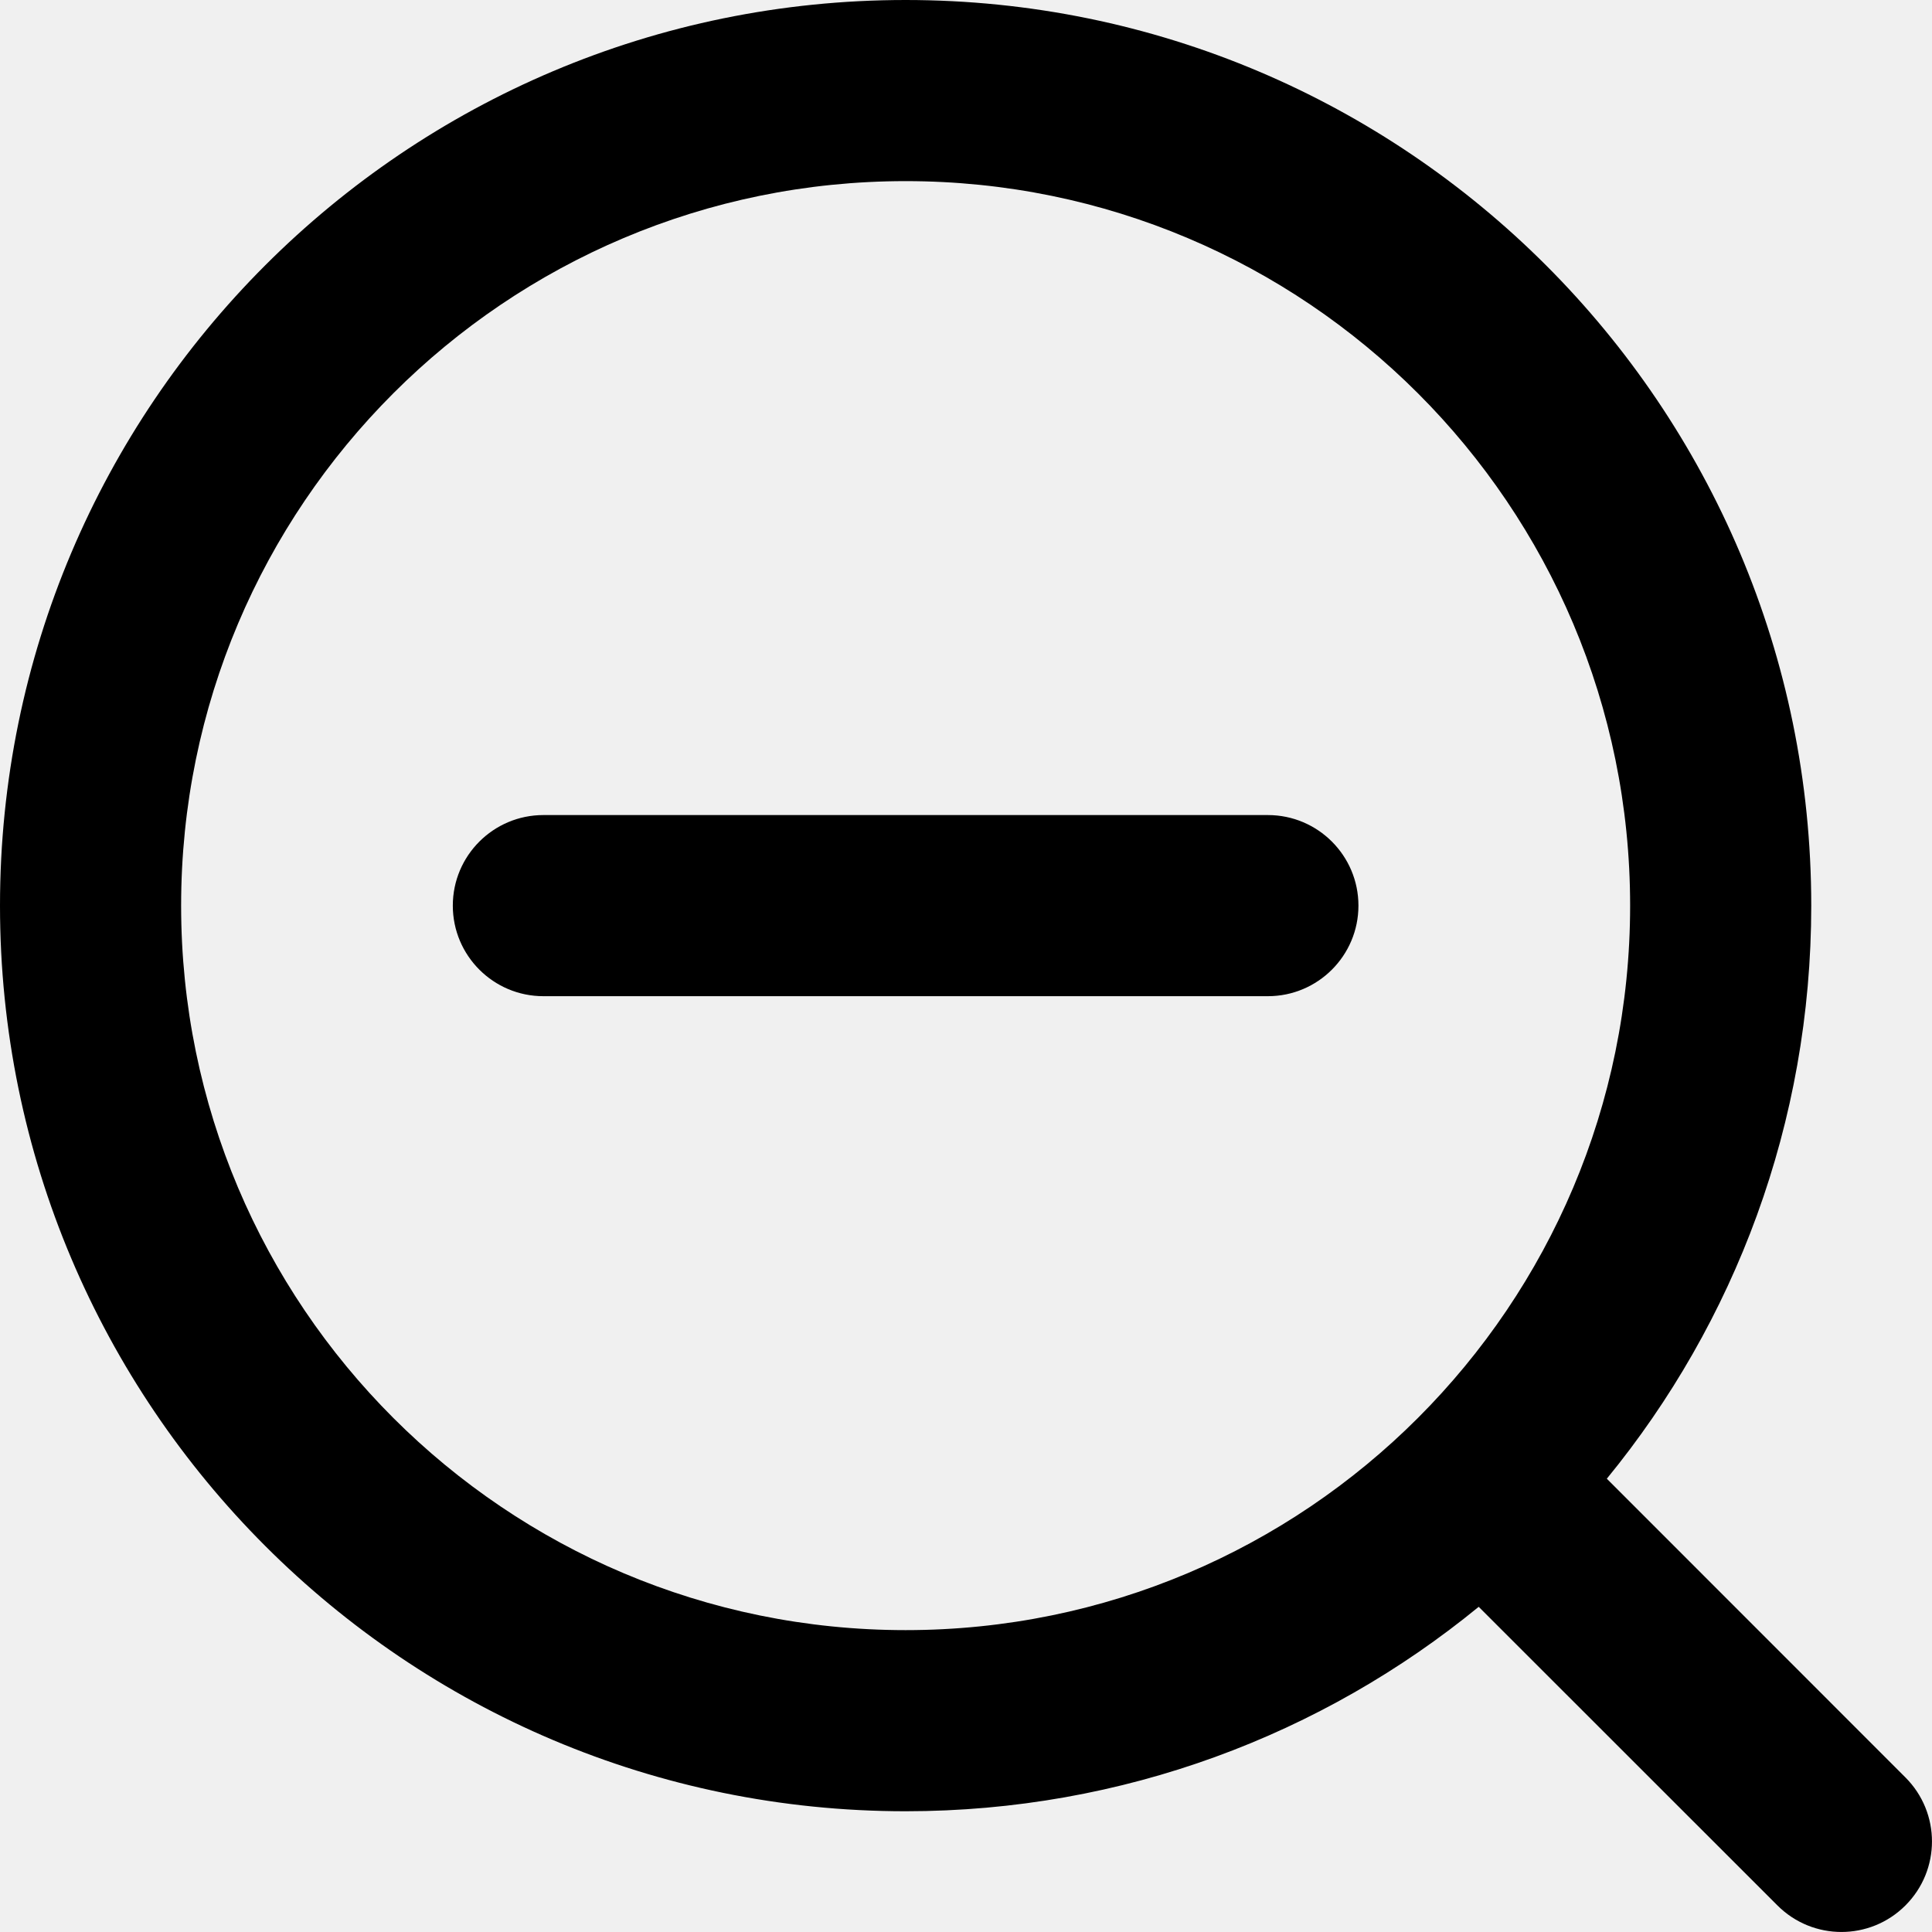
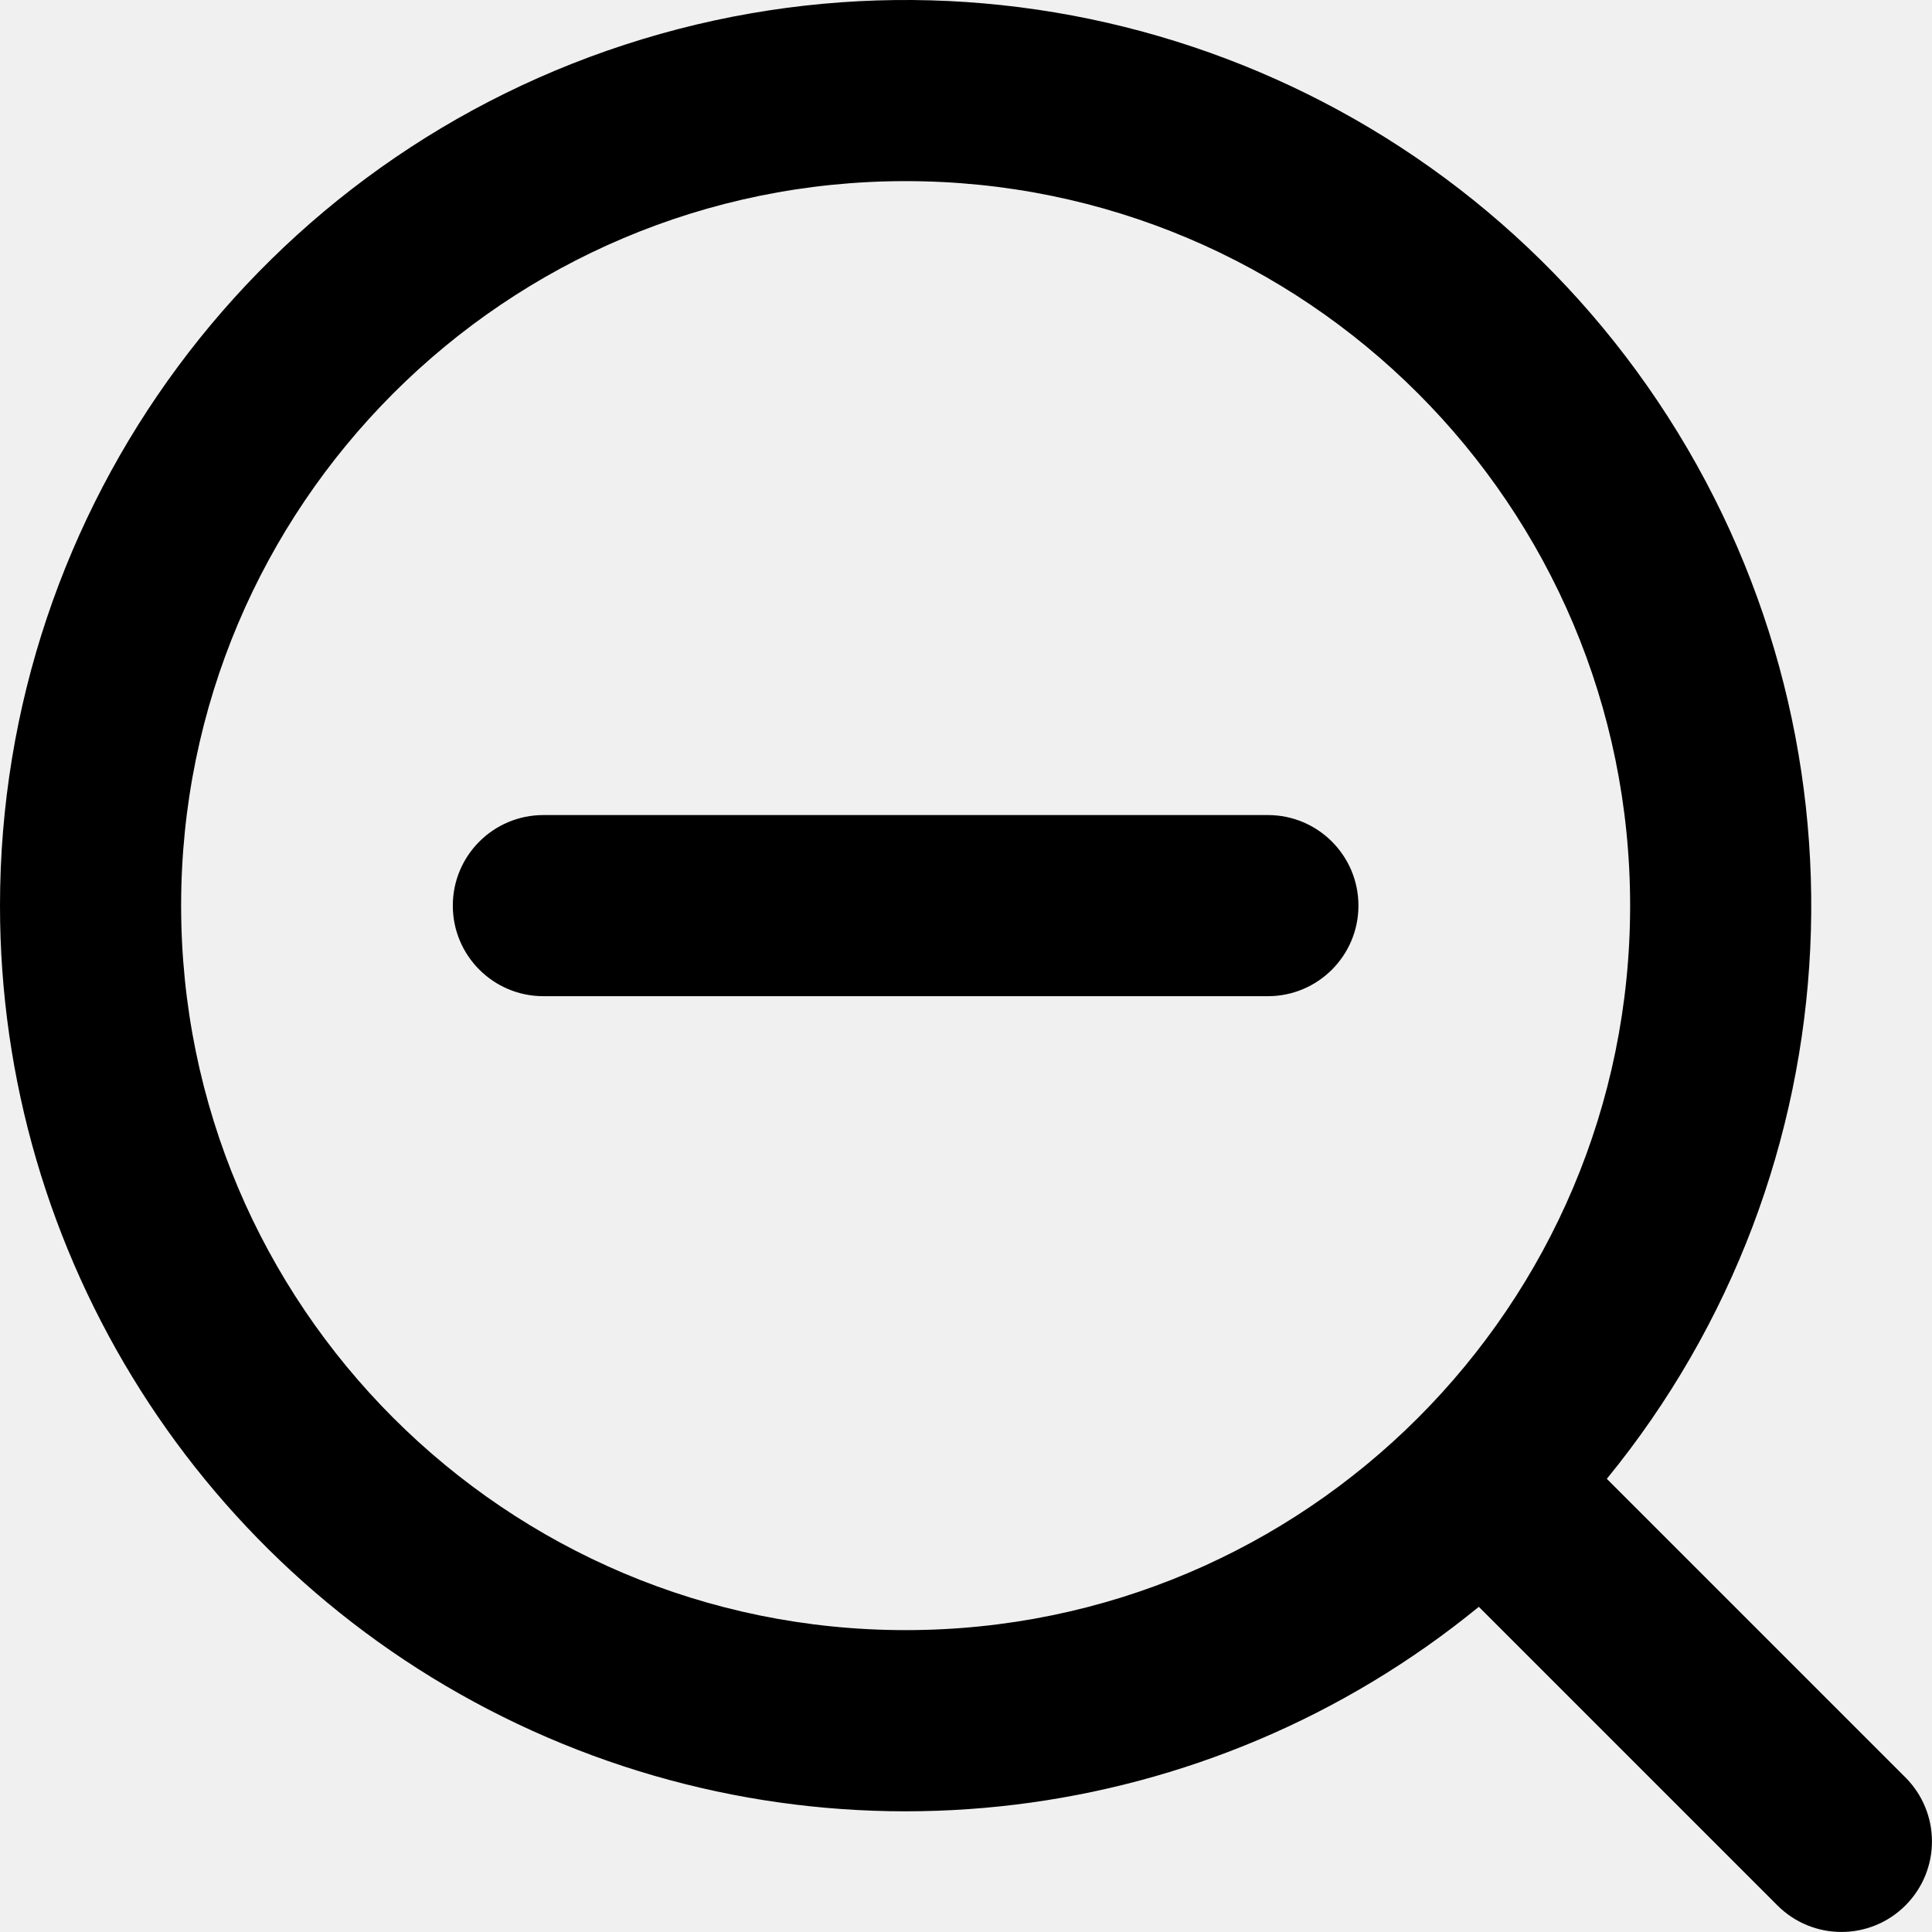
- <svg xmlns="http://www.w3.org/2000/svg" width="16" height="16" viewBox="0 0 16 16" fill="none">
-   <g clip-path="url(#clip0_8804_112283)">
-     <path d="M4.5 6.75C4.086 6.75 3.75 7.086 3.75 7.5C3.75 7.914 4.086 8.25 4.5 8.25H10.5C10.914 8.25 11.25 7.914 11.25 7.5C11.25 7.086 10.914 6.75 10.5 6.75H4.5Z" fill="black" />
-     <path fill-rule="evenodd" clip-rule="evenodd" d="M0 7.5C0 3.358 3.358 0 7.5 0C11.642 0 15 3.358 15 7.5C15 9.301 14.365 10.954 13.307 12.246L15.78 14.72C16.073 15.013 16.073 15.487 15.78 15.78C15.487 16.073 15.013 16.073 14.72 15.78L12.246 13.307C10.954 14.365 9.301 15 7.5 15C3.358 15 0 11.642 0 7.5ZM7.5 1.5C4.186 1.5 1.5 4.186 1.5 7.5C1.5 10.814 4.186 13.5 7.5 13.5C10.814 13.5 13.5 10.814 13.5 7.5C13.5 4.186 10.814 1.5 7.5 1.5Z" fill="black" />
-   </g>
-   <defs>
-     <clipPath id="clip0_8804_112283">
-       <rect width="16" height="16" fill="white" />
-     </clipPath>
-   </defs>
+ <svg xmlns="http://www.w3.org/2000/svg" width="16" height="16" viewBox="0 0 16 16">
+   <path d="M4.5 6.75h6a.75.75 0 0 1 0 1.5h-6a.75.75 0 0 1 0-1.5Z" />
+   <path d="M0 7.5a7.5 7.5 0 1 1 13.307 4.747l2.473 2.473a.749.749 0 1 1-1.06 1.06l-2.473-2.473A7.5 7.5 0 0 1 0 7.5Zm7.5-6a6 6 0 1 0 0 12 6 6 0 0 0 0-12Z" />
</svg>
